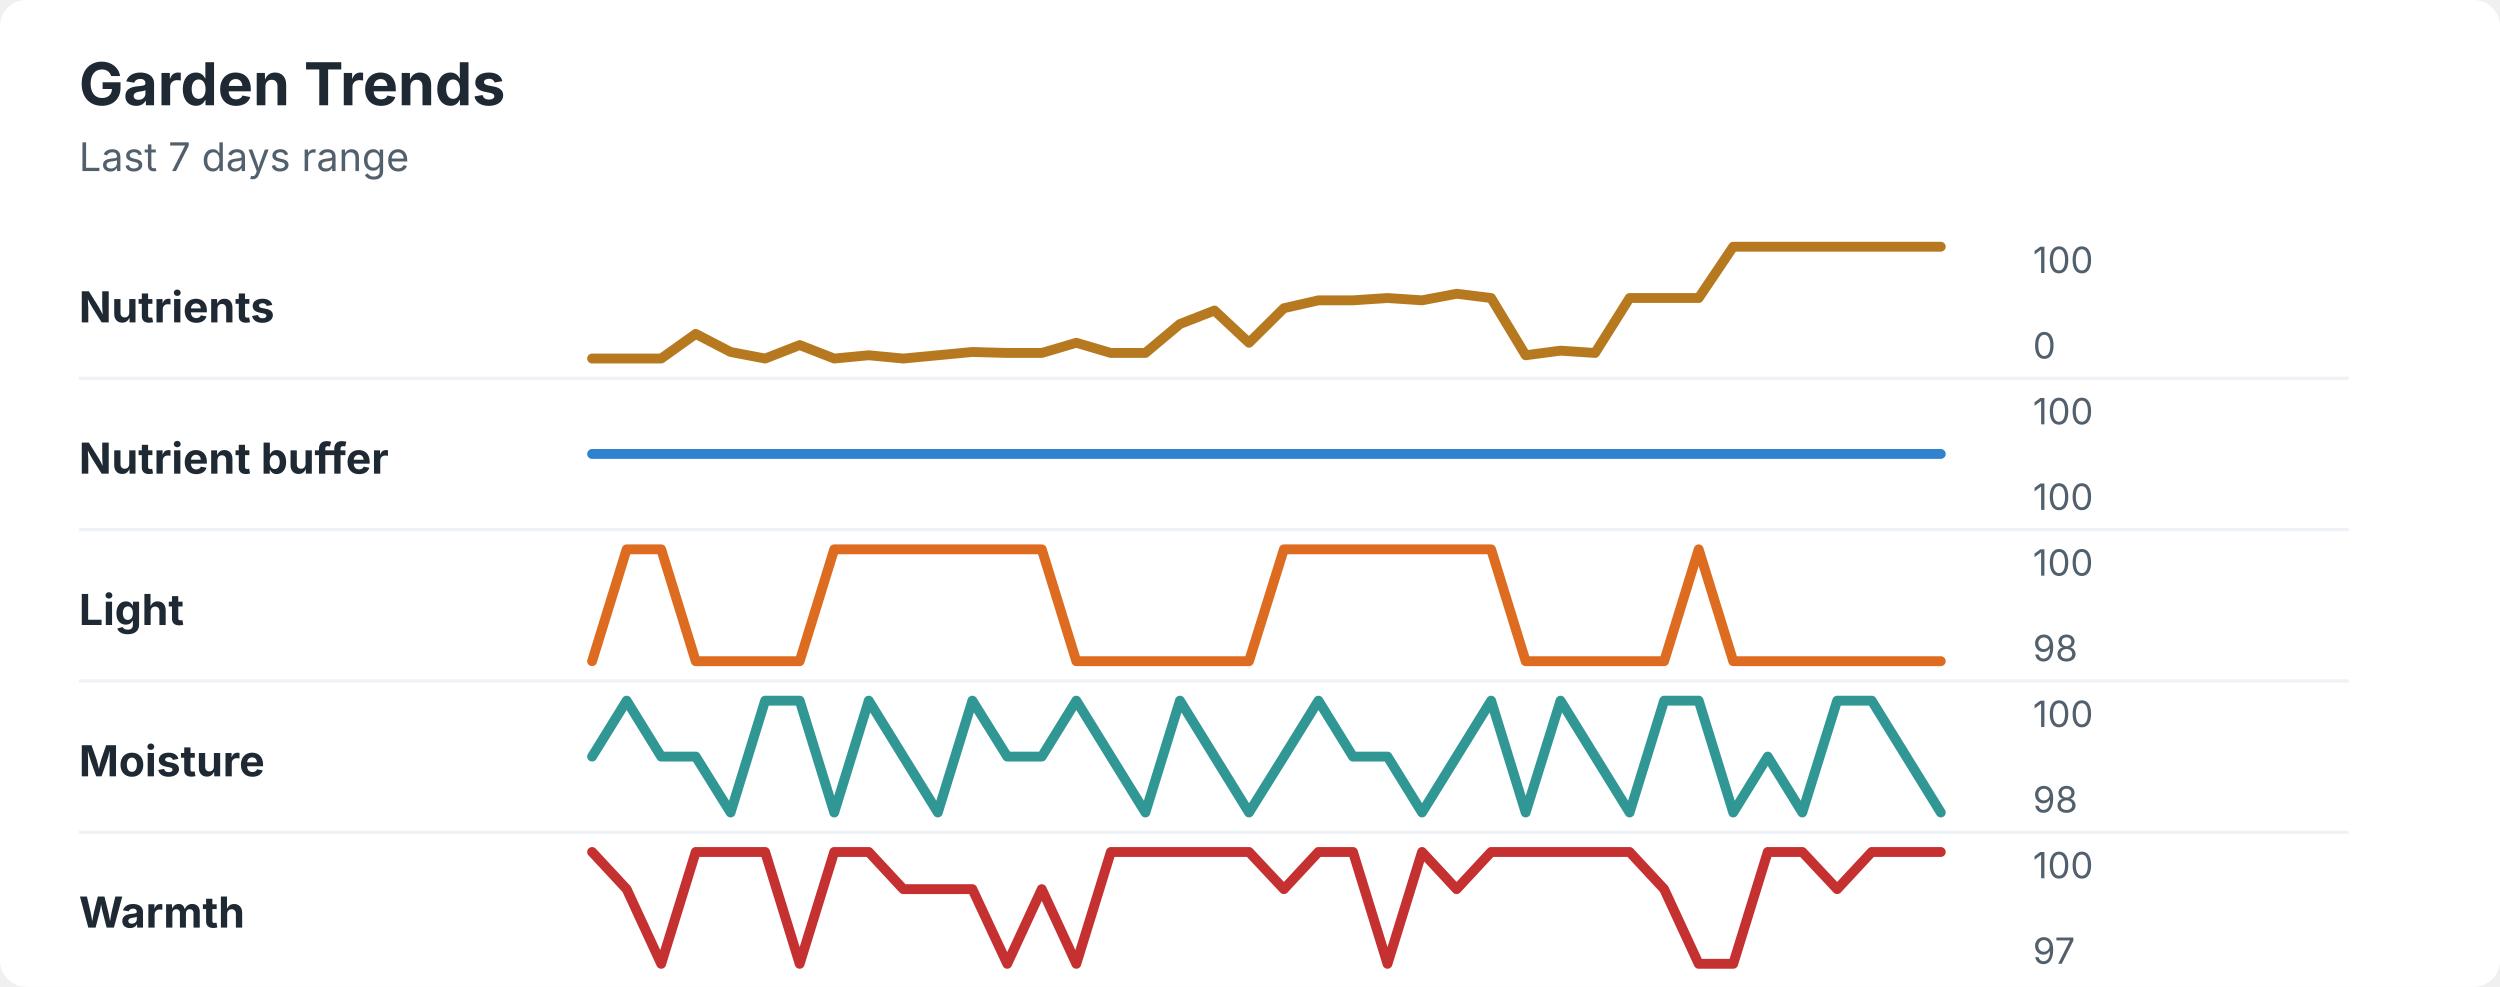
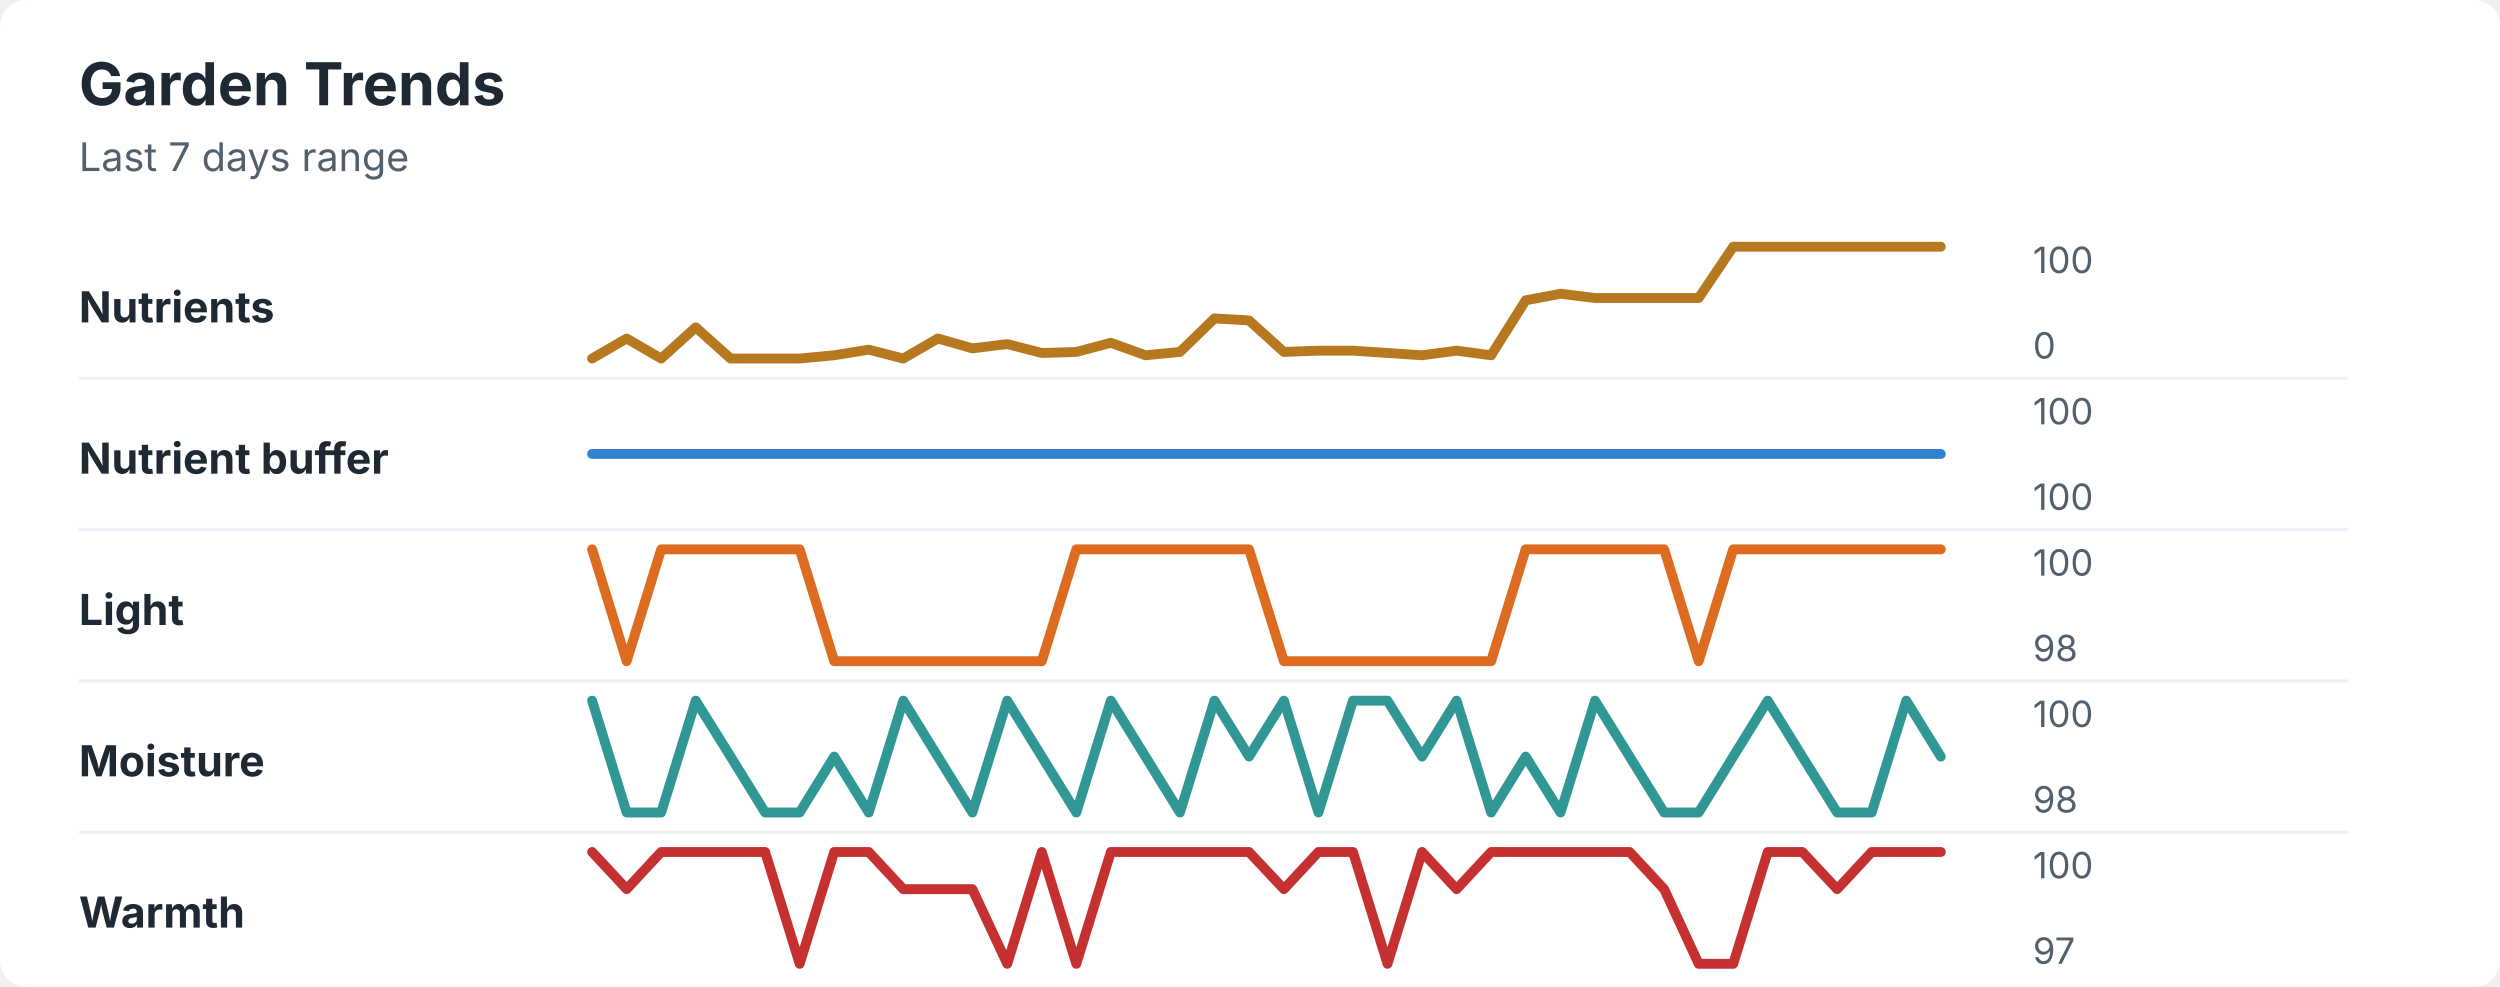
<svg xmlns="http://www.w3.org/2000/svg" width="760" height="300" viewBox="0 0 760 300" role="img" aria-labelledby="title desc">
  <rect width="760" height="300" rx="8" fill="#ffffff" />
  <style>
    text { font-family: -apple-system, BlinkMacSystemFont, "Segoe UI", sans-serif; }
    .title { font-size: 18px; font-weight: 700; fill: #1f2933; }
    .subtitle { font-size: 12px; fill: #52606d; }
    .label { font-size: 13px; font-weight: 650; fill: #1f2933; }
    .axis-value { font-size: 11px; fill: #52606d; }
    .separator { stroke: #eef2f7; stroke-width: 1; }
  </style>
  <text x="24" y="32" class="title">Garden Trends</text>
  <text x="24" y="52" class="subtitle">Last 7 days range</text>
  <text x="24" y="98" class="label">Nutrients</text>
-   <polyline points="180.0,109.0 190.5,109.0 201.0,109.0 211.5,101.5 222.1,107.0 232.6,109.0 243.1,104.9 253.6,109.0 264.1,108.0 274.6,109.0 285.1,108.0 295.6,107.0 306.2,107.3 316.7,107.3 327.2,104.2 337.7,107.3 348.2,107.3 358.7,98.5 369.2,94.4 379.7,104.2 390.3,93.7 400.8,91.3 411.3,91.3 421.8,90.6 432.3,91.3 442.8,89.3 453.3,90.6 463.8,108.0 474.4,106.6 484.9,107.3 495.4,90.6 505.9,90.6 516.4,90.6 526.9,75.0 537.4,75.0 547.9,75.0 558.5,75.0 569.0,75.0 579.5,75.0 590.0,75.0 " fill="none" stroke="#b7791f" stroke-width="3" stroke-linecap="round" stroke-linejoin="round" />
+   <polyline points="180.0,109.0 190.5,102.9 201.0,109.0 211.5,99.5 222.1,109.0 232.6,109.0 243.1,109.0 253.6,108.0 264.1,106.3 274.6,109.0 285.1,102.9 295.6,105.9 306.2,104.6 316.7,107.3 327.2,107.0 337.7,104.2 348.2,108.0 358.7,107.0 369.2,96.8 379.7,97.4 390.3,107.0 400.8,106.6 411.3,106.6 421.8,107.3 432.3,108.0 442.8,106.6 453.3,108.0 463.8,91.3 474.4,89.3 484.9,90.6 495.4,90.6 505.9,90.6 516.4,90.6 526.9,75.0 537.4,75.0 547.9,75.0 558.5,75.0 569.0,75.0 579.5,75.0 590.0,75.0 " fill="none" stroke="#b7791f" stroke-width="3" stroke-linecap="round" stroke-linejoin="round" />
  <text x="618" y="83" class="axis-value">100</text>
  <text x="618" y="109" class="axis-value">0</text>
  <line x1="24" y1="115.0" x2="714" y2="115.0" class="separator" />
  <text x="24" y="144" class="label">Nutrient buffer</text>
  <polyline points="180.0,138.0 190.5,138.0 201.0,138.0 211.5,138.0 222.1,138.0 232.6,138.0 243.1,138.0 253.6,138.0 264.1,138.0 274.6,138.0 285.1,138.0 295.6,138.0 306.2,138.0 316.7,138.0 327.2,138.0 337.7,138.0 348.2,138.0 358.7,138.0 369.2,138.0 379.7,138.0 390.3,138.0 400.8,138.0 411.3,138.0 421.8,138.0 432.3,138.0 442.8,138.0 453.3,138.0 463.8,138.0 474.4,138.0 484.9,138.0 495.4,138.0 505.9,138.0 516.4,138.0 526.9,138.0 537.4,138.0 547.9,138.0 558.5,138.0 569.0,138.0 579.5,138.0 590.0,138.0 " fill="none" stroke="#3182ce" stroke-width="3" stroke-linecap="round" stroke-linejoin="round" />
  <text x="618" y="129" class="axis-value">100</text>
  <text x="618" y="155" class="axis-value">100</text>
  <line x1="24" y1="161.0" x2="714" y2="161.0" class="separator" />
  <text x="24" y="190" class="label">Light</text>
-   <polyline points="180.0,201.0 190.5,167.0 201.0,167.0 211.5,201.0 222.1,201.0 232.6,201.0 243.1,201.0 253.6,167.0 264.1,167.0 274.6,167.0 285.1,167.0 295.6,167.0 306.2,167.0 316.7,167.0 327.2,201.0 337.7,201.0 348.2,201.0 358.7,201.0 369.2,201.0 379.7,201.0 390.3,167.0 400.8,167.0 411.3,167.0 421.8,167.0 432.3,167.0 442.8,167.0 453.3,167.0 463.8,201.0 474.4,201.0 484.9,201.0 495.4,201.0 505.9,201.0 516.4,167.0 526.9,201.0 537.4,201.0 547.9,201.0 558.5,201.0 569.0,201.0 579.5,201.0 590.0,201.0 " fill="none" stroke="#dd6b20" stroke-width="3" stroke-linecap="round" stroke-linejoin="round" />
+   <polyline points="180.0,167.0 190.5,201.0 201.0,167.0 211.5,167.0 222.1,167.0 232.6,167.0 243.1,167.0 253.6,201.0 264.1,201.0 274.6,201.0 285.1,201.0 295.6,201.0 306.2,201.0 316.7,201.0 327.2,167.0 337.7,167.0 348.2,167.0 358.7,167.0 369.2,167.0 379.7,167.0 390.3,201.0 400.8,201.0 411.3,201.0 421.8,201.0 432.3,201.0 442.8,201.0 453.3,201.0 463.8,167.0 474.4,167.0 484.9,167.0 495.4,167.0 505.9,167.0 516.4,201.0 526.9,167.0 537.4,167.0 547.9,167.0 558.5,167.0 569.0,167.0 579.5,167.0 590.0,167.0 " fill="none" stroke="#dd6b20" stroke-width="3" stroke-linecap="round" stroke-linejoin="round" />
  <text x="618" y="175" class="axis-value">100</text>
  <text x="618" y="201" class="axis-value">98</text>
  <line x1="24" y1="207.0" x2="714" y2="207.0" class="separator" />
  <text x="24" y="236" class="label">Moisture</text>
-   <polyline points="180.0,230.0 190.5,213.0 201.0,230.0 211.5,230.0 222.1,247.0 232.6,213.0 243.1,213.0 253.6,247.0 264.1,213.0 274.6,230.0 285.1,247.0 295.6,213.0 306.2,230.0 316.7,230.0 327.2,213.0 337.7,230.0 348.2,247.0 358.7,213.0 369.2,230.0 379.7,247.0 390.3,230.0 400.8,213.0 411.3,230.0 421.8,230.0 432.3,247.0 442.8,230.0 453.3,213.0 463.8,247.0 474.4,213.0 484.9,230.0 495.4,247.0 505.9,213.0 516.4,213.0 526.9,247.0 537.4,230.0 547.9,247.0 558.5,213.0 569.0,213.0 579.5,230.0 590.0,247.0 " fill="none" stroke="#319795" stroke-width="3" stroke-linecap="round" stroke-linejoin="round" />
+   <polyline points="180.0,213.0 190.5,247.0 201.0,247.0 211.5,213.0 222.1,230.0 232.6,247.0 243.1,247.0 253.6,230.0 264.1,247.0 274.6,213.0 285.1,230.0 295.6,247.0 306.2,213.0 316.7,230.0 327.2,247.0 337.7,213.0 348.2,230.0 358.7,247.0 369.2,213.0 379.7,230.0 390.3,213.0 400.8,247.0 411.3,213.0 421.8,213.0 432.3,230.0 442.8,213.0 453.3,247.0 463.8,230.0 474.4,247.0 484.9,213.0 495.4,230.0 505.9,247.0 516.4,247.0 526.9,230.0 537.4,213.0 547.9,230.0 558.5,247.0 569.0,247.0 579.5,213.0 590.0,230.0 " fill="none" stroke="#319795" stroke-width="3" stroke-linecap="round" stroke-linejoin="round" />
  <text x="618" y="221" class="axis-value">100</text>
  <text x="618" y="247" class="axis-value">98</text>
  <line x1="24" y1="253.0" x2="714" y2="253.0" class="separator" />
  <text x="24" y="282" class="label">Warmth</text>
-   <polyline points="180.0,259.0 190.5,270.3 201.0,293.0 211.5,259.0 222.1,259.0 232.6,259.0 243.1,293.0 253.6,259.0 264.1,259.0 274.6,270.3 285.1,270.3 295.6,270.3 306.2,293.0 316.7,270.3 327.2,293.0 337.7,259.0 348.2,259.0 358.7,259.0 369.2,259.0 379.7,259.0 390.3,270.3 400.8,259.0 411.3,259.0 421.8,293.0 432.3,259.0 442.8,270.3 453.3,259.0 463.8,259.0 474.4,259.0 484.9,259.0 495.4,259.0 505.9,270.3 516.4,293.0 526.9,293.0 537.4,259.0 547.9,259.0 558.5,270.3 569.0,259.0 579.5,259.0 590.0,259.0 " fill="none" stroke="#c53030" stroke-width="3" stroke-linecap="round" stroke-linejoin="round" />
+   <polyline points="180.0,259.0 190.5,270.3 201.0,259.0 211.5,259.0 222.1,259.0 232.6,259.0 243.1,293.0 253.6,259.0 264.1,259.0 274.6,270.3 285.1,270.3 295.6,270.3 306.2,293.0 316.7,259.0 327.2,293.0 337.7,259.0 348.2,259.0 358.7,259.0 369.2,259.0 379.7,259.0 390.3,270.3 400.8,259.0 411.3,259.0 421.8,293.0 432.3,259.0 442.8,270.3 453.3,259.0 463.8,259.0 474.4,259.0 484.9,259.0 495.4,259.0 505.9,270.3 516.4,293.0 526.9,293.0 537.4,259.0 547.9,259.0 558.5,270.3 569.0,259.0 579.5,259.0 590.0,259.0 " fill="none" stroke="#c53030" stroke-width="3" stroke-linecap="round" stroke-linejoin="round" />
  <text x="618" y="267" class="axis-value">100</text>
  <text x="618" y="293" class="axis-value">97</text>
</svg>
